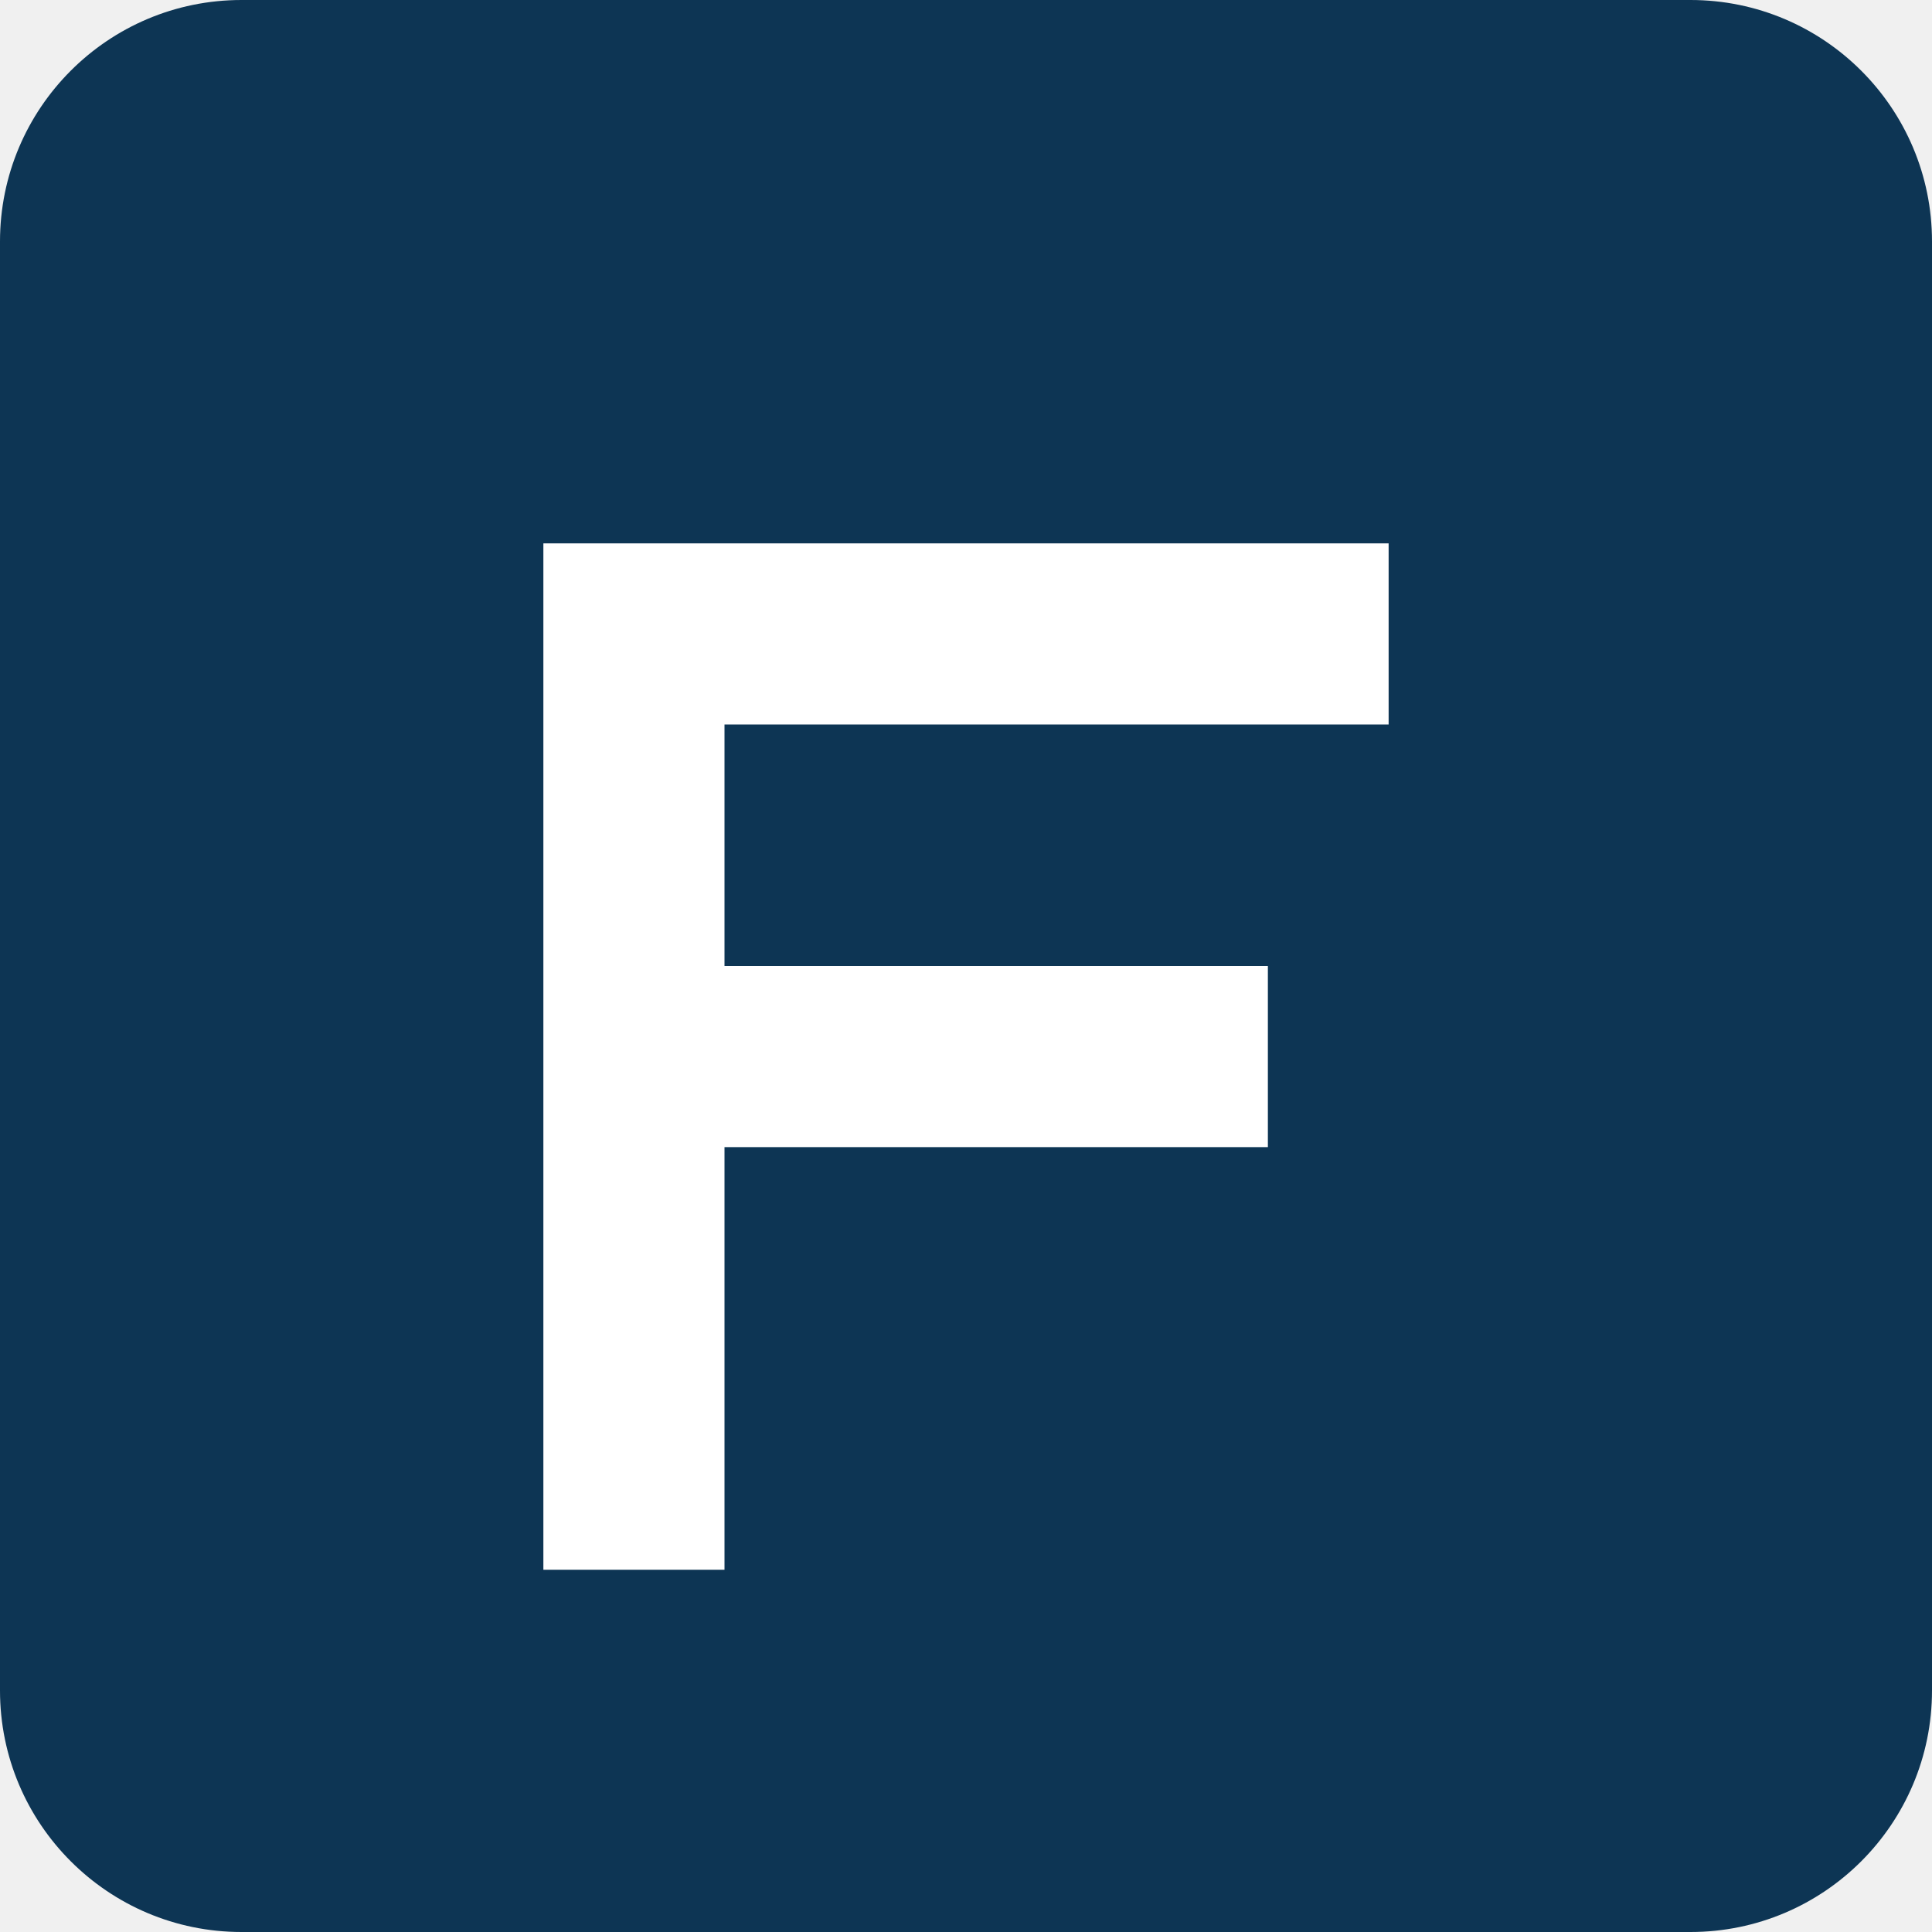
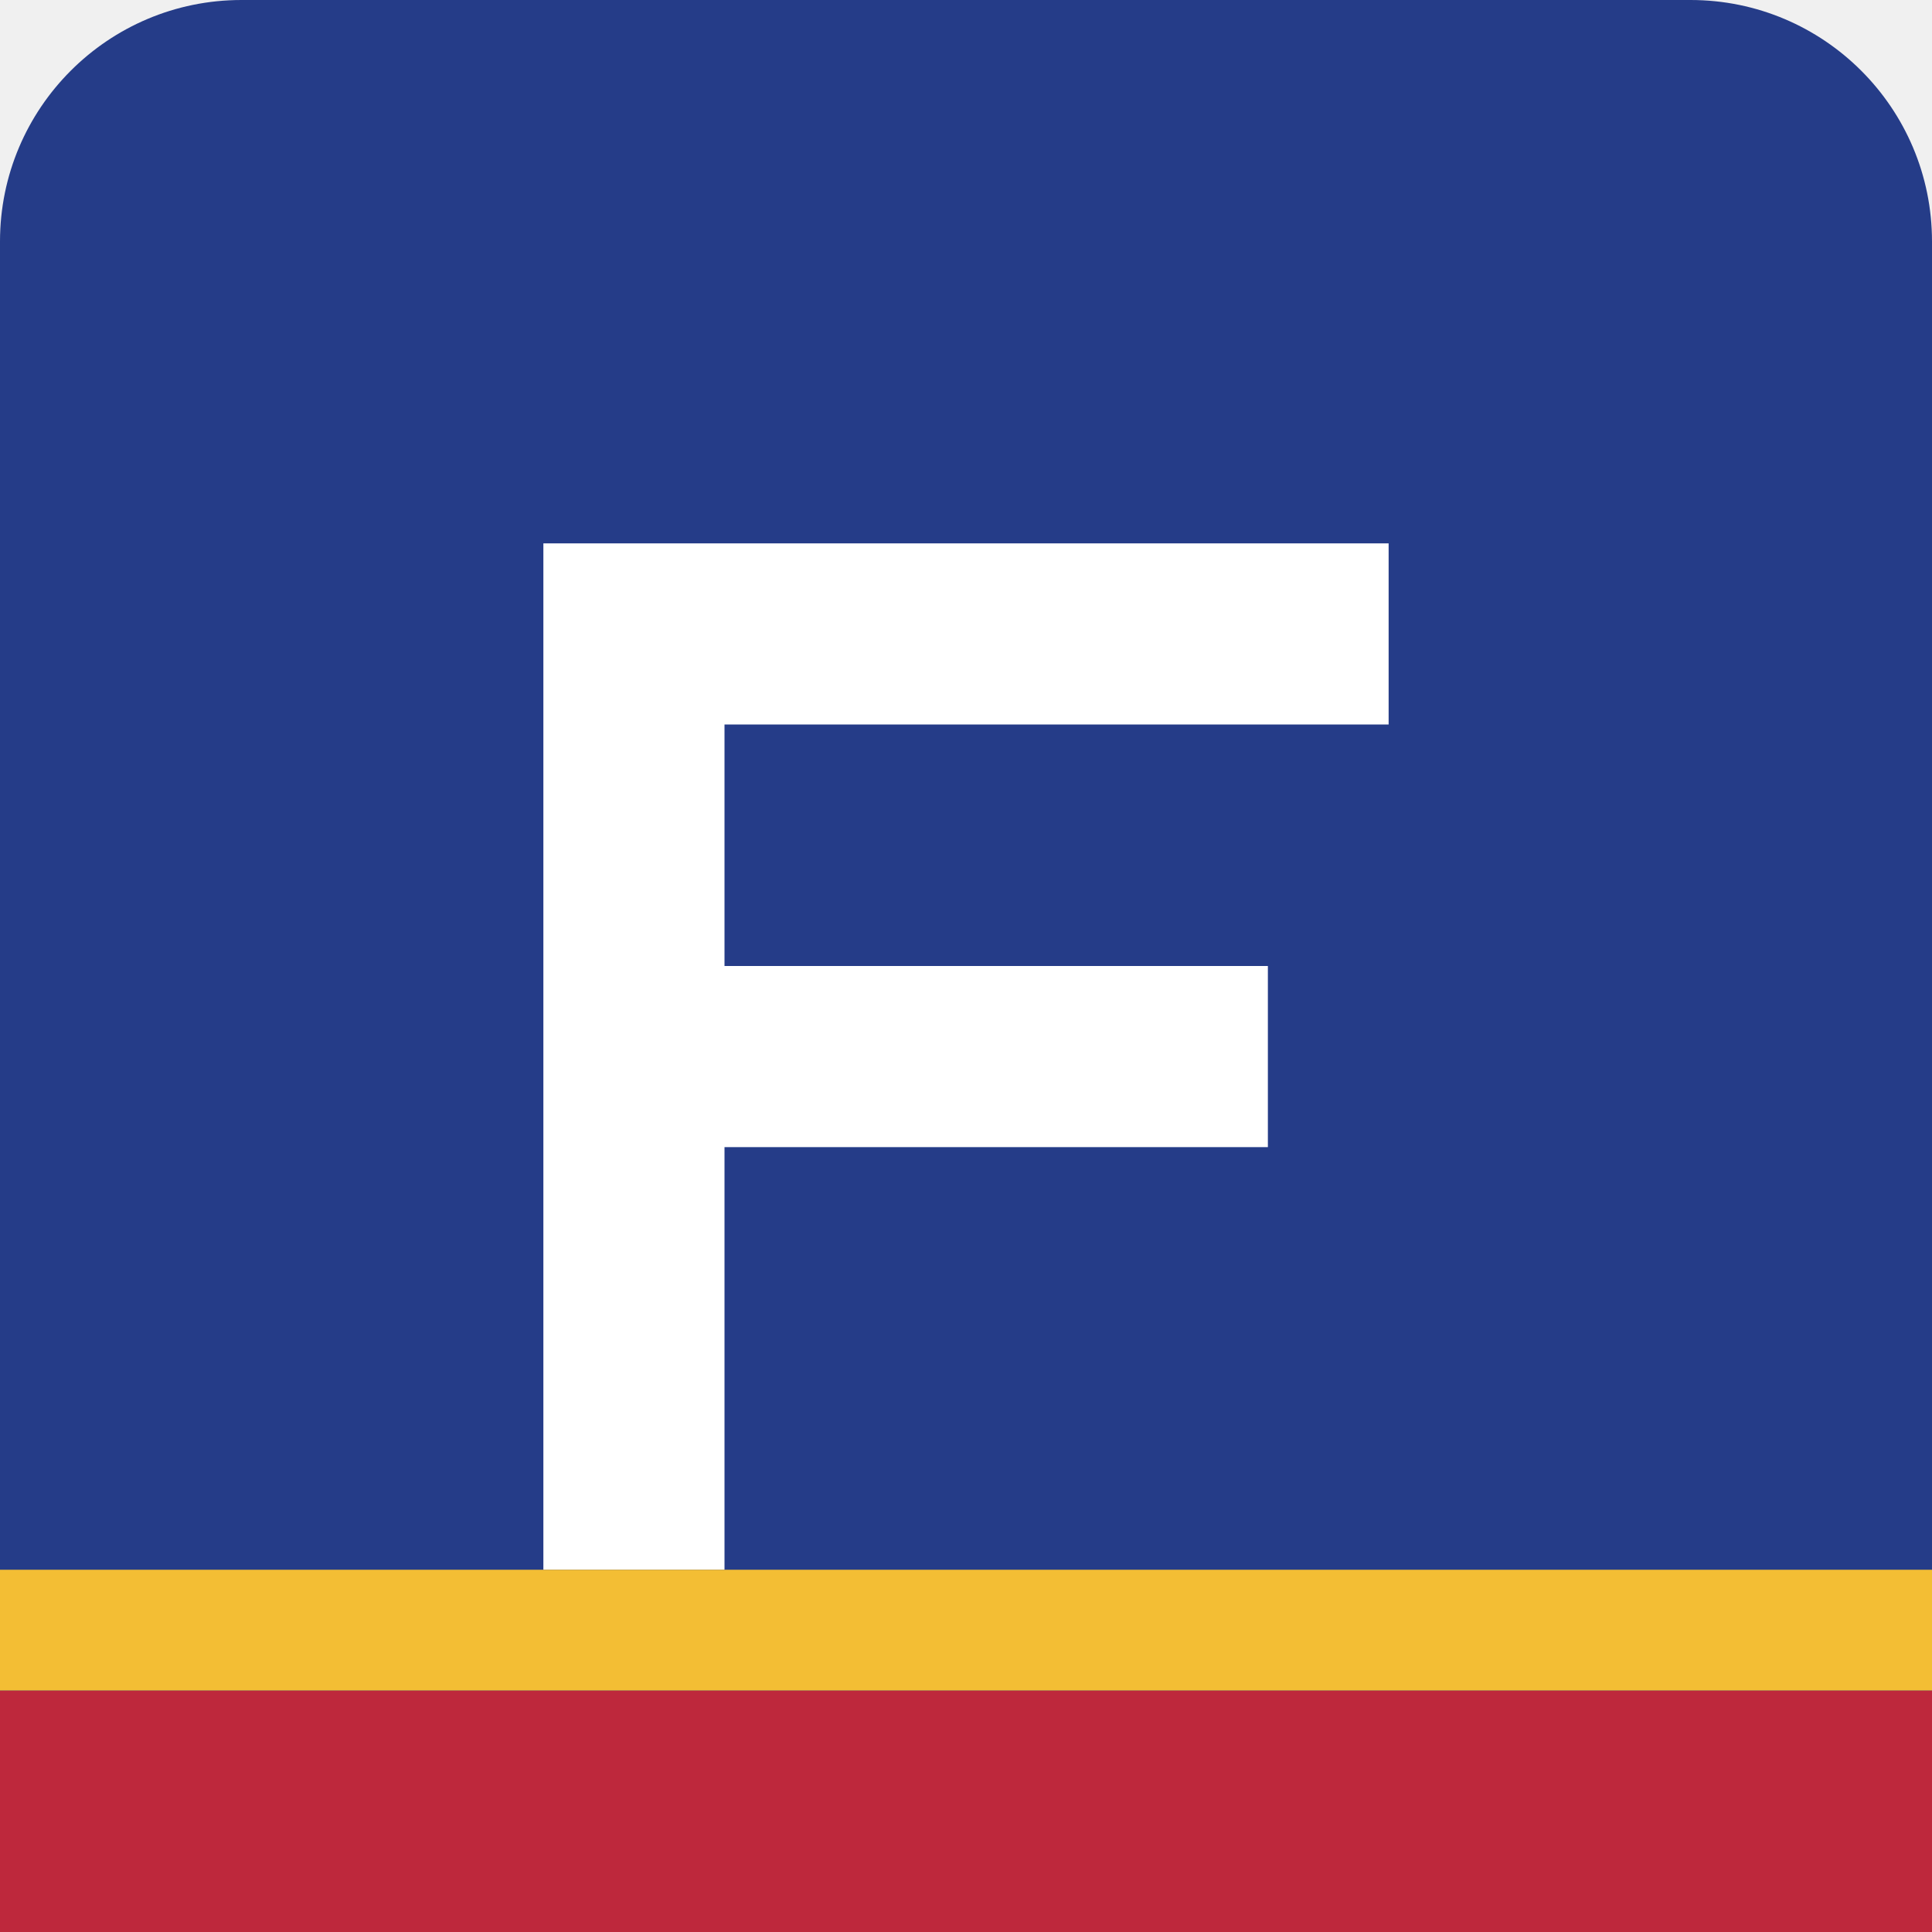
<svg xmlns="http://www.w3.org/2000/svg" viewBox="0 0 64 64">
-   <rect width="64" height="64" rx="8" fill="#0d3554" />
+   <rect width="64" height="64" rx="8" fill="#253c88" />
  <path d="M18 18h28v6H24v8h18v6H24v14h-6V18Z" fill="#fff" />
+   <path d="M0 56h64v8H0z" fill="#be283c" />
+   <path d="M0 52h64v4H0z" fill="#f3be34" />
</svg>
